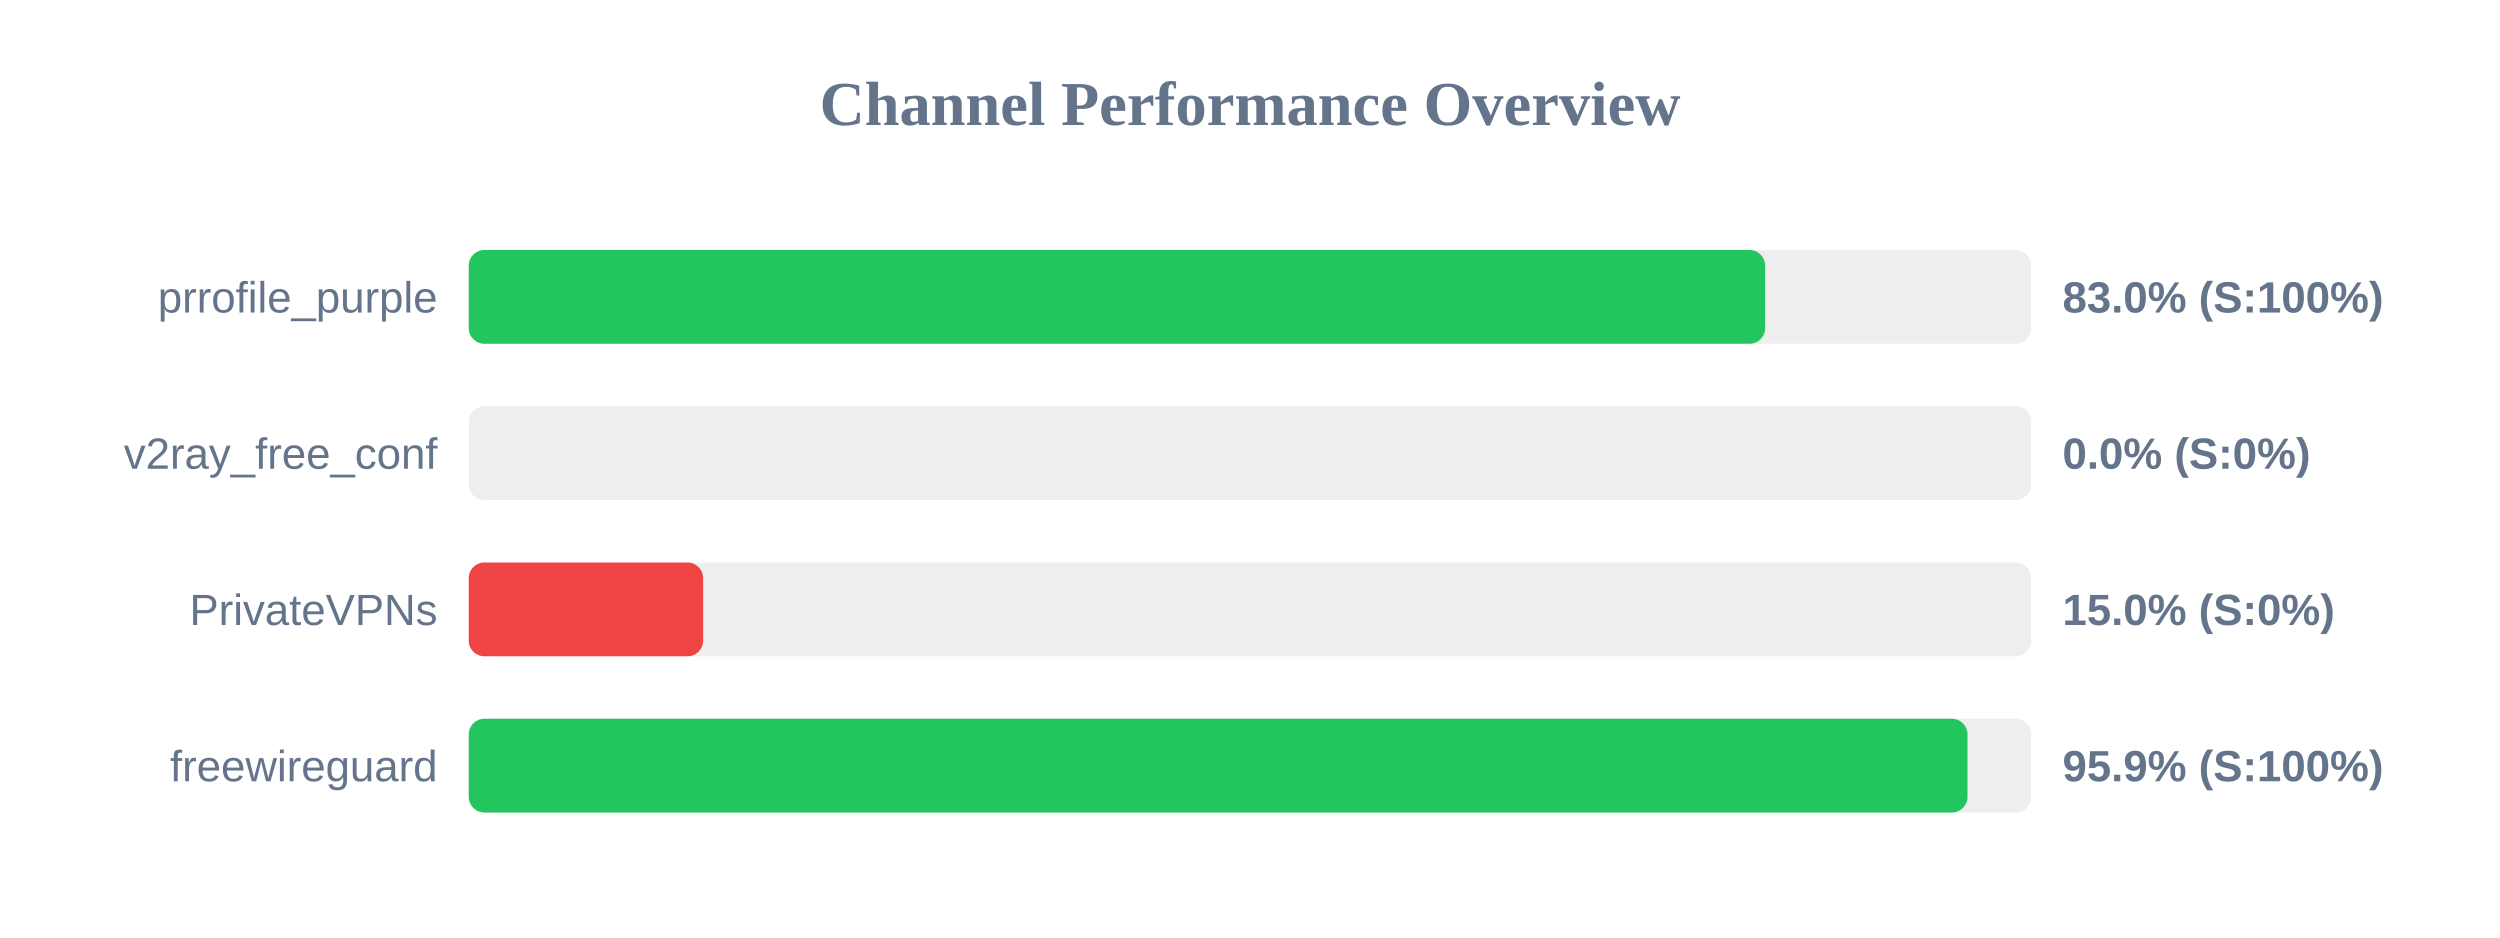
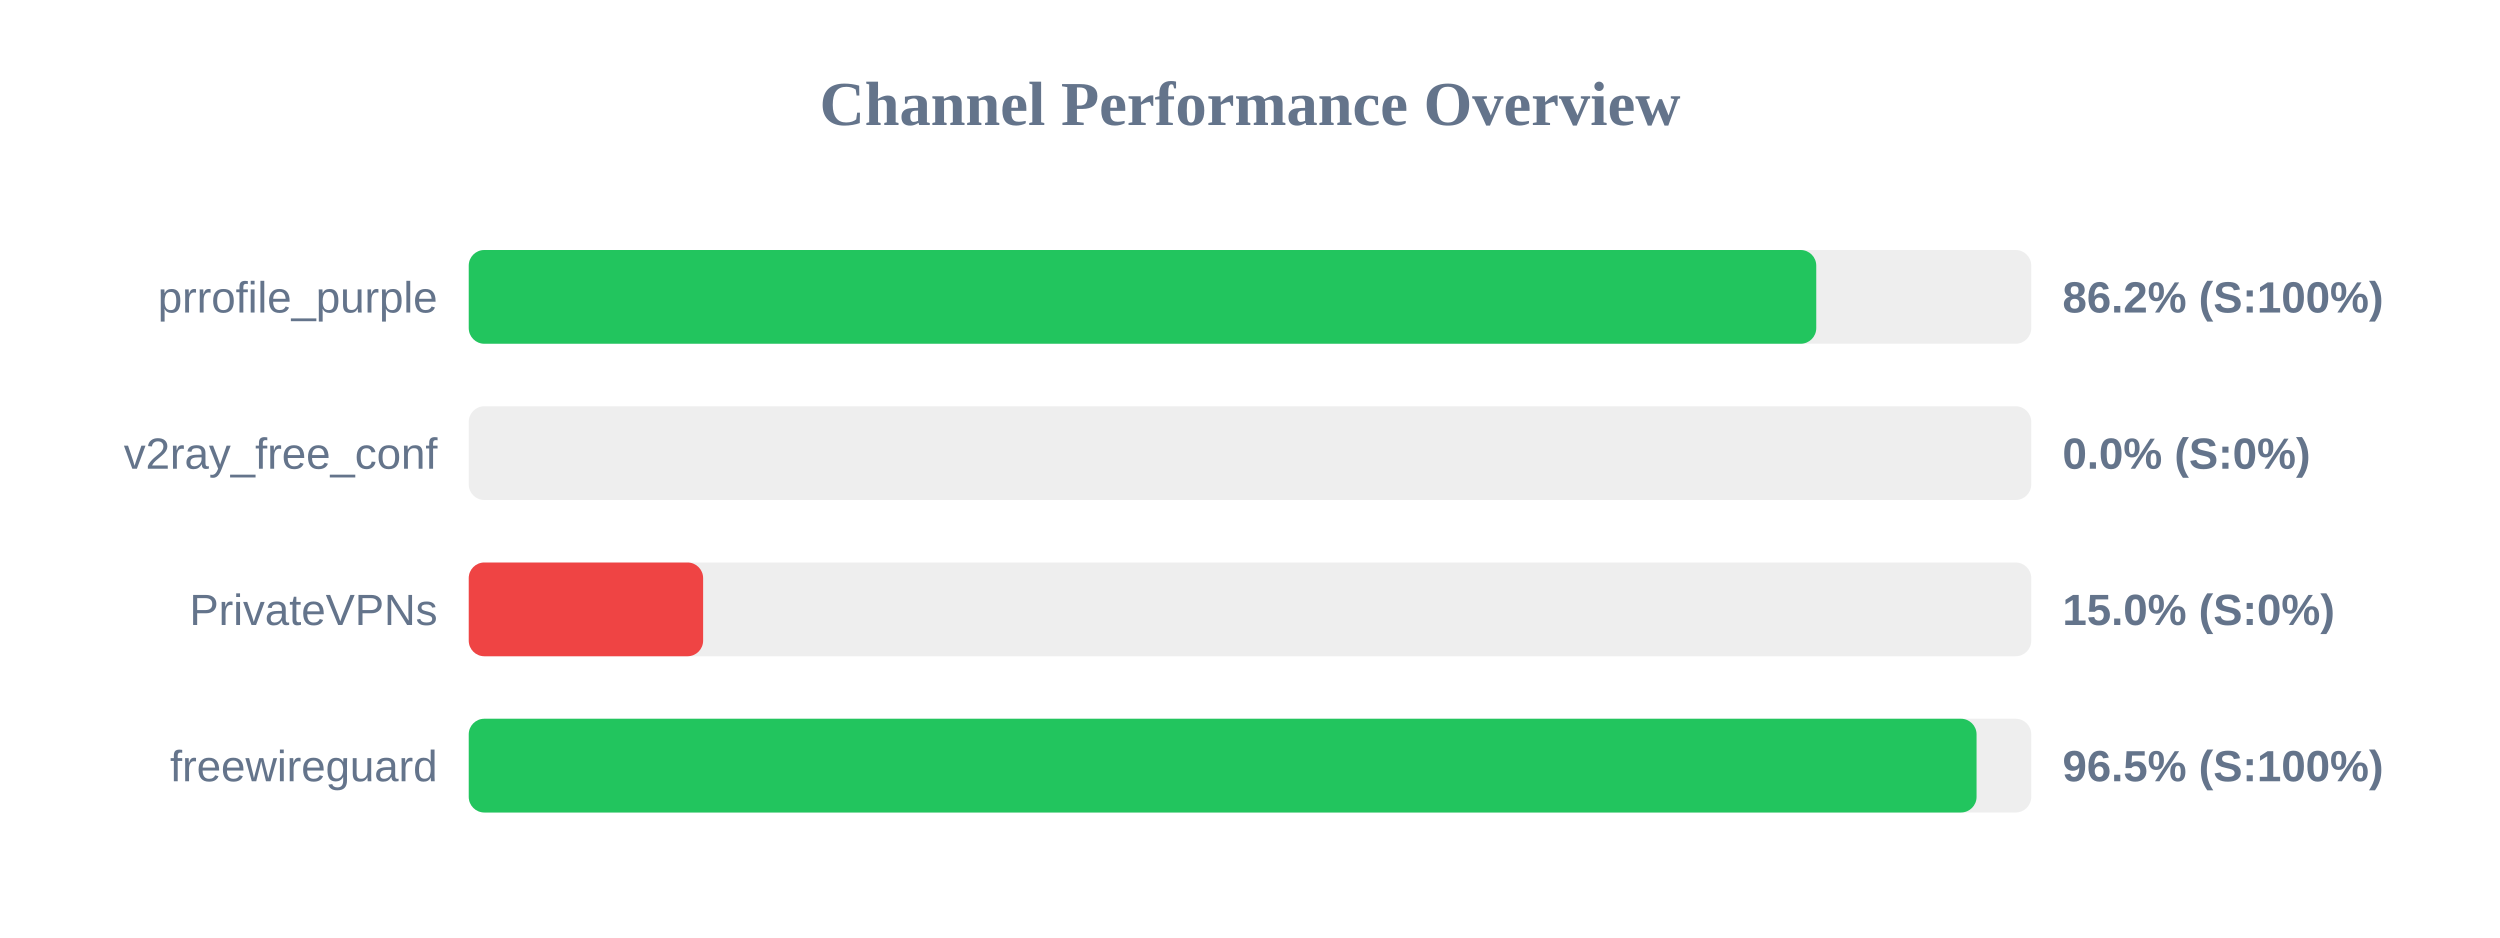
<svg xmlns="http://www.w3.org/2000/svg" width="800" height="300" version="1.1">
  <style>
        .row { font: 14px Arial; fill: #64748b; }
        .score { font: bold 14px Arial; fill: #64748b; }
    </style>
  <text x="400" y="40" text-anchor="middle" font-size="20px" font-weight="bold" fill="#64748b">Channel Performance Overview</text>
  <rect x="150" y="80" width="500" height="30" fill="#eee" rx="5" />
-   <rect x="150" y="80" width="414.85" height="30" fill="#22c55e" rx="5" />
+   <rect x="150" y="80" width="431.2" height="30" fill="#22c55e" rx="5" />
  <text x="140" y="100" text-anchor="end" class="row">prrofile_purple</text>
-   <text x="660" y="100" text-anchor="start" class="score">83.0% (S:100%)</text>
+   <text x="660" y="100" text-anchor="start" class="score">86.2% (S:100%)</text>
  <rect x="150" y="130" width="500" height="30" fill="#eee" rx="5" />
  <rect x="150" y="130" width="0.0" height="30" fill="#ef4444" rx="5" />
  <text x="140" y="150" text-anchor="end" class="row">v2ray_free_conf</text>
  <text x="660" y="150" text-anchor="start" class="score">0.0% (S:0%)</text>
  <rect x="150" y="180" width="500" height="30" fill="#eee" rx="5" />
  <rect x="150" y="180" width="75.0" height="30" fill="#ef4444" rx="5" />
  <text x="140" y="200" text-anchor="end" class="row">PrivateVPNs</text>
  <text x="660" y="200" text-anchor="start" class="score">15.0% (S:0%)</text>
  <rect x="150" y="230" width="500" height="30" fill="#eee" rx="5" />
-   <rect x="150" y="230" width="479.6" height="30" fill="#22c55e" rx="5" />
+   <rect x="150" y="230" width="482.5" height="30" fill="#22c55e" rx="5" />
  <text x="140" y="250" text-anchor="end" class="row">freewireguard</text>
-   <text x="660" y="250" text-anchor="start" class="score">95.9% (S:100%)</text>
+   <text x="660" y="250" text-anchor="start" class="score">96.5% (S:100%)</text>
</svg>
